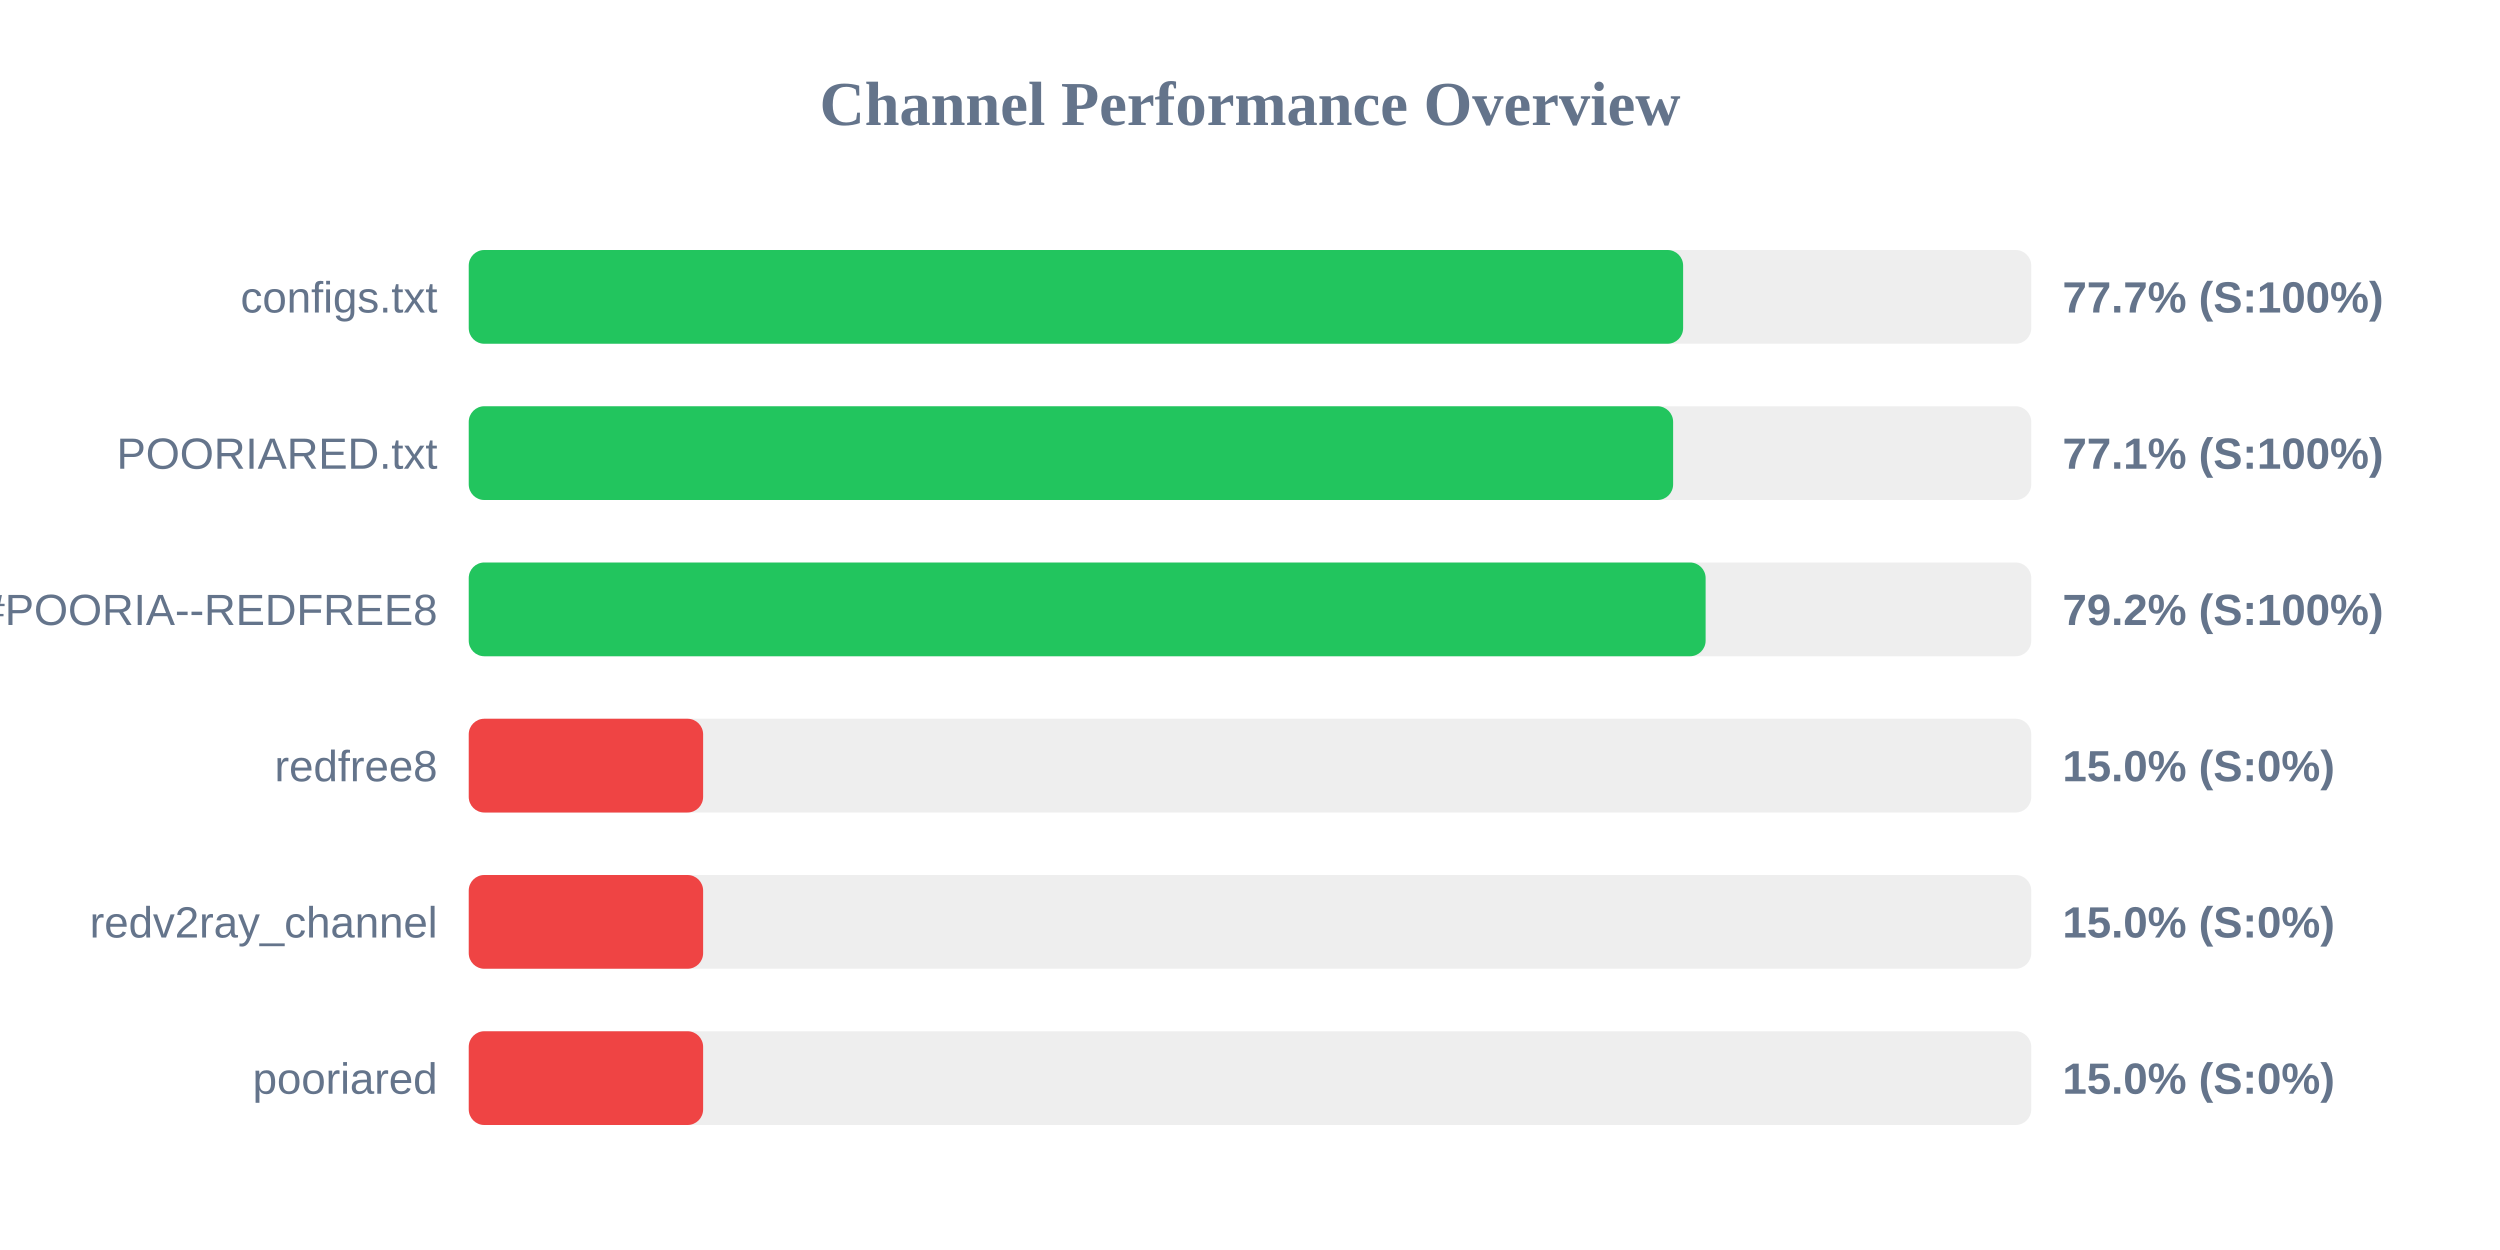
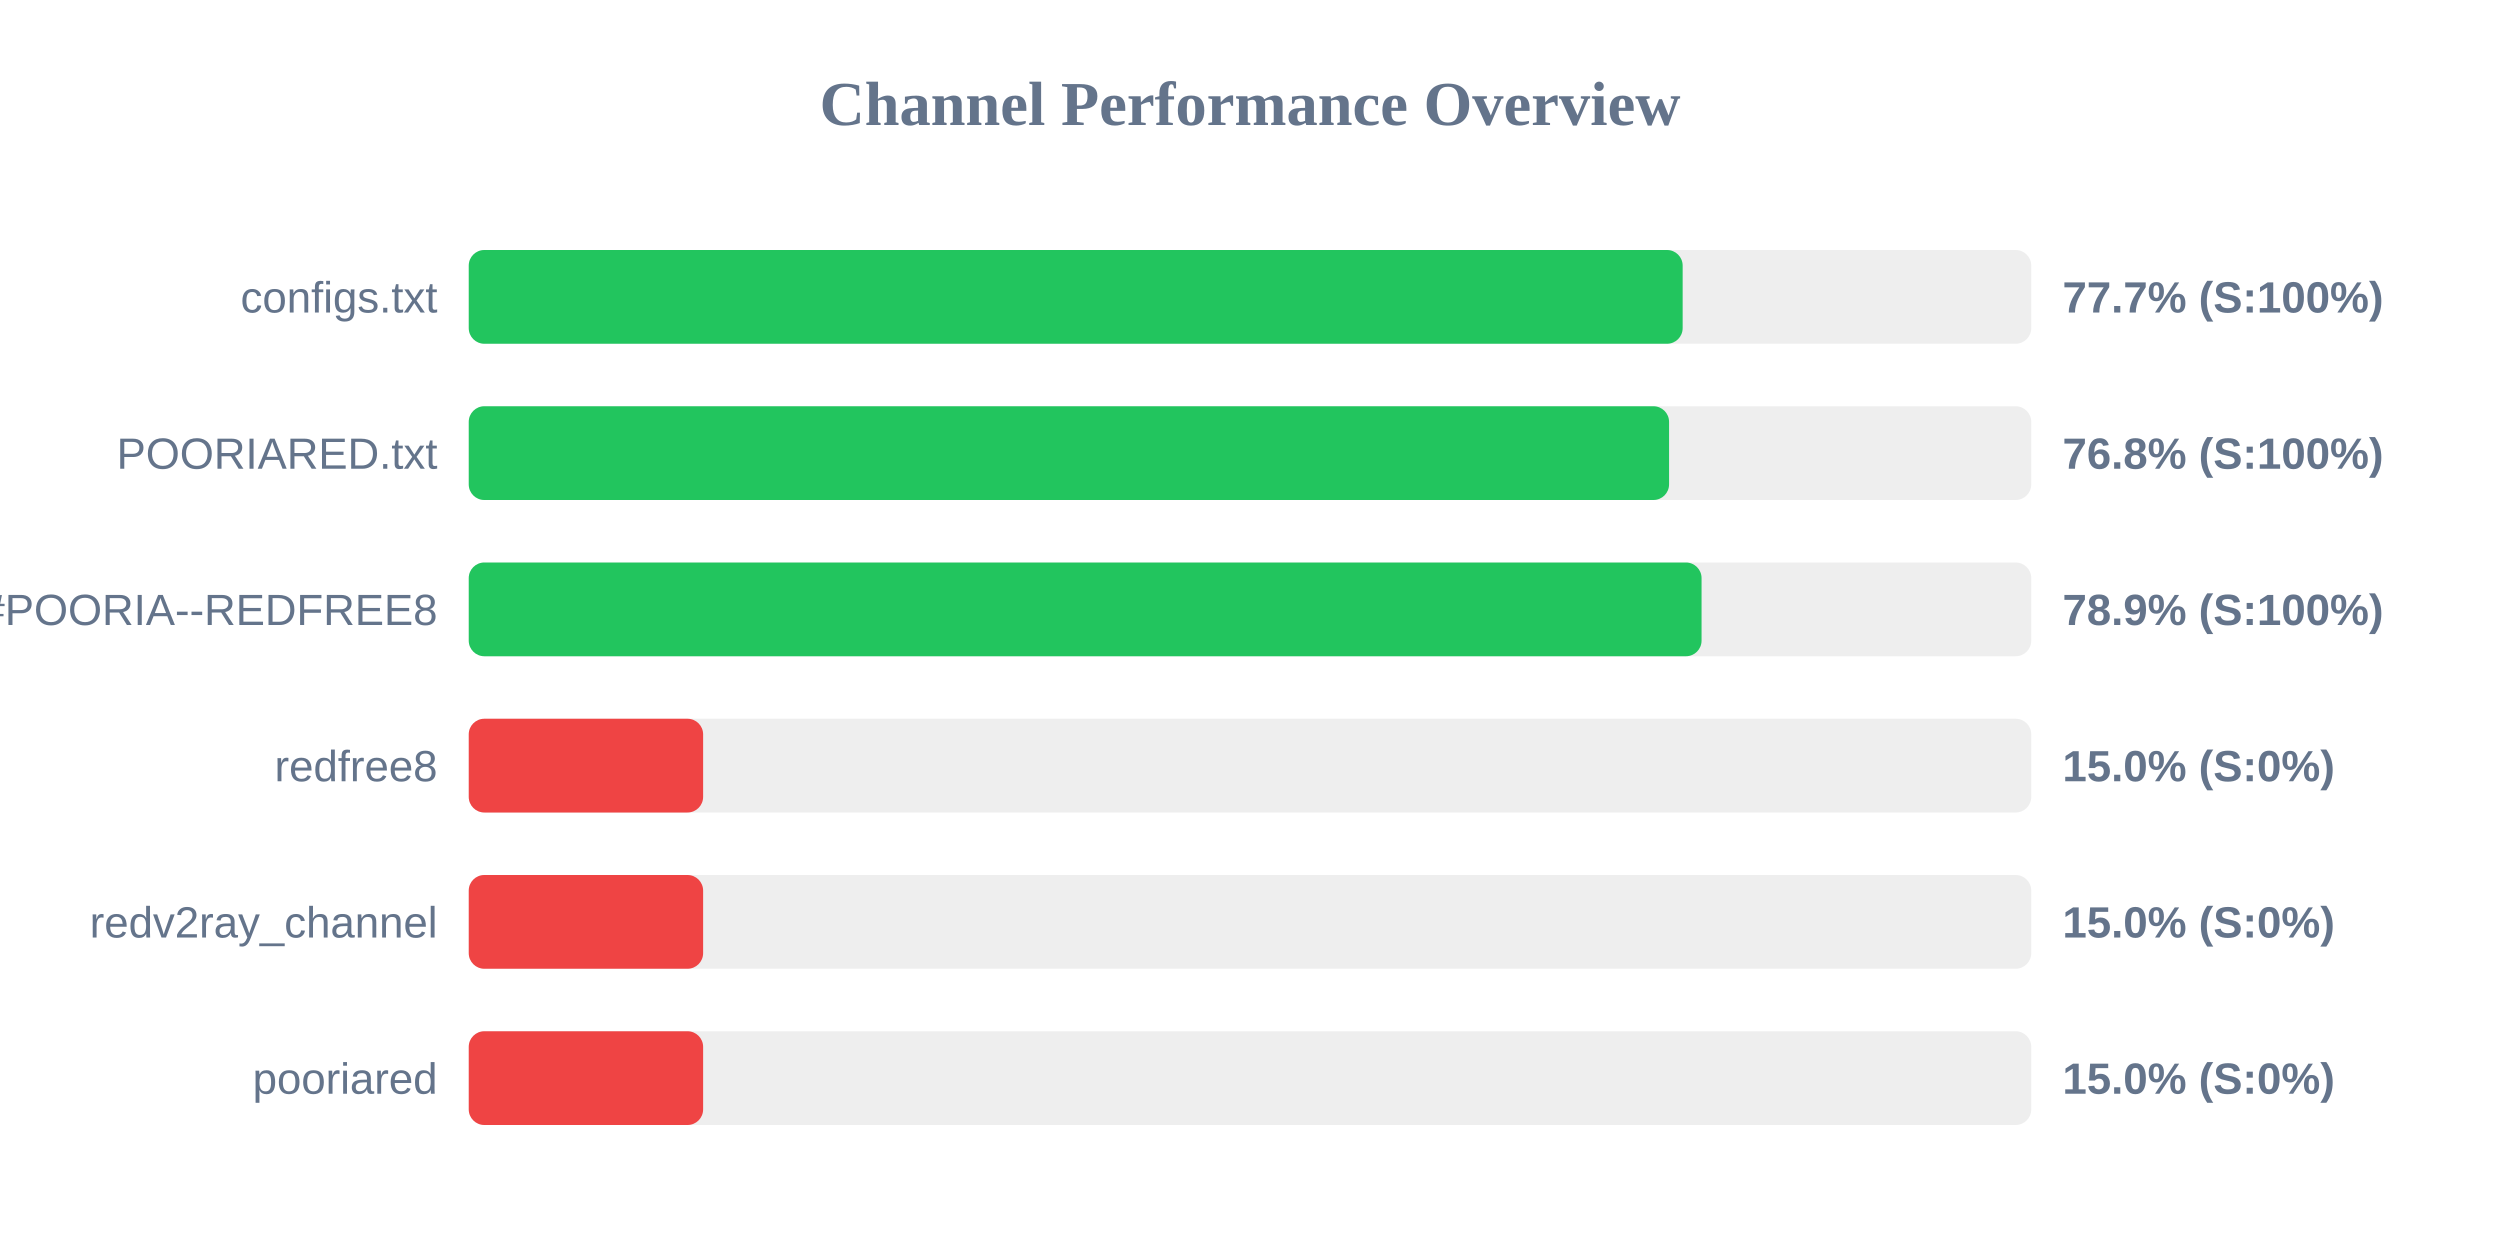
<svg xmlns="http://www.w3.org/2000/svg" width="800" height="400" version="1.1">
  <style>
        .row { font: 14px Arial; fill: #64748b; }
        .score { font: bold 14px Arial; fill: #64748b; }
    </style>
  <text x="400" y="40" text-anchor="middle" font-size="20px" font-weight="bold" fill="#64748b">Channel Performance Overview</text>
  <rect x="150" y="80" width="500" height="30" fill="#eee" rx="5" />
-   <rect x="150" y="80" width="388.6" height="30" fill="#22c55e" rx="5" />
+   <rect x="150" y="80" width="388.45" height="30" fill="#22c55e" rx="5" />
  <text x="140" y="100" text-anchor="end" class="row">configs.txt</text>
  <text x="660" y="100" text-anchor="start" class="score">77.7% (S:100%)</text>
  <rect x="150" y="130" width="500" height="30" fill="#eee" rx="5" />
-   <rect x="150" y="130" width="385.4" height="30" fill="#22c55e" rx="5" />
+   <rect x="150" y="130" width="384.1" height="30" fill="#22c55e" rx="5" />
  <text x="140" y="150" text-anchor="end" class="row">POORIARED.txt</text>
-   <text x="660" y="150" text-anchor="start" class="score">77.1% (S:100%)</text>
+   <text x="660" y="150" text-anchor="start" class="score">76.8% (S:100%)</text>
  <rect x="150" y="180" width="500" height="30" fill="#eee" rx="5" />
-   <rect x="150" y="180" width="395.8" height="30" fill="#22c55e" rx="5" />
+   <rect x="150" y="180" width="394.5" height="30" fill="#22c55e" rx="5" />
  <text x="140" y="200" text-anchor="end" class="row">POORIA--REDFREE8.txt#POORIA--REDFREE8</text>
-   <text x="660" y="200" text-anchor="start" class="score">79.2% (S:100%)</text>
+   <text x="660" y="200" text-anchor="start" class="score">78.9% (S:100%)</text>
  <rect x="150" y="230" width="500" height="30" fill="#eee" rx="5" />
  <rect x="150" y="230" width="75.0" height="30" fill="#ef4444" rx="5" />
  <text x="140" y="250" text-anchor="end" class="row">redfree8</text>
  <text x="660" y="250" text-anchor="start" class="score">15.0% (S:0%)</text>
  <rect x="150" y="280" width="500" height="30" fill="#eee" rx="5" />
  <rect x="150" y="280" width="75.0" height="30" fill="#ef4444" rx="5" />
  <text x="140" y="300" text-anchor="end" class="row">redv2ray_channel</text>
  <text x="660" y="300" text-anchor="start" class="score">15.0% (S:0%)</text>
  <rect x="150" y="330" width="500" height="30" fill="#eee" rx="5" />
  <rect x="150" y="330" width="75.0" height="30" fill="#ef4444" rx="5" />
  <text x="140" y="350" text-anchor="end" class="row">pooriared</text>
  <text x="660" y="350" text-anchor="start" class="score">15.0% (S:0%)</text>
</svg>
